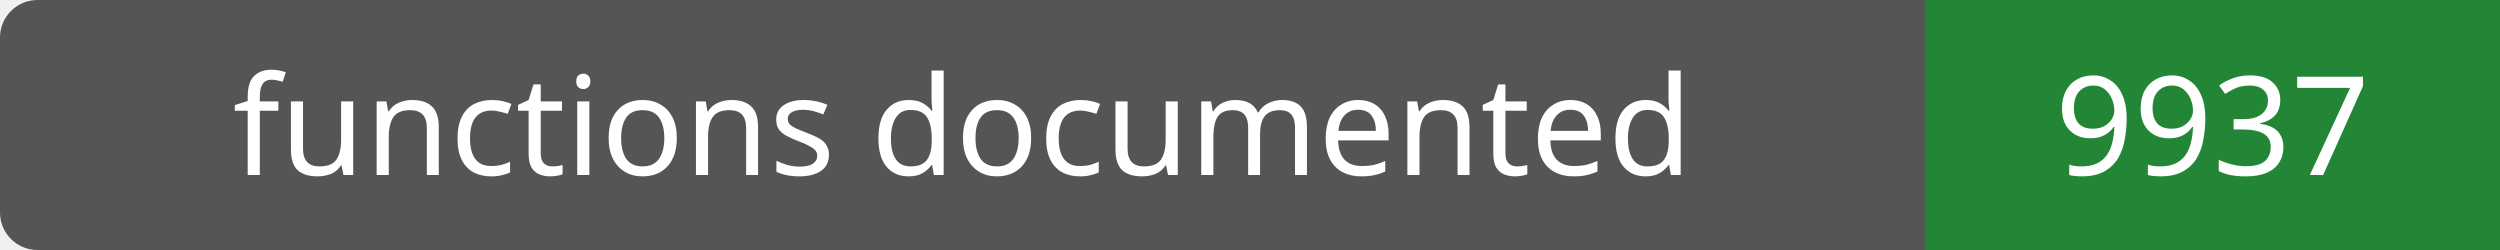
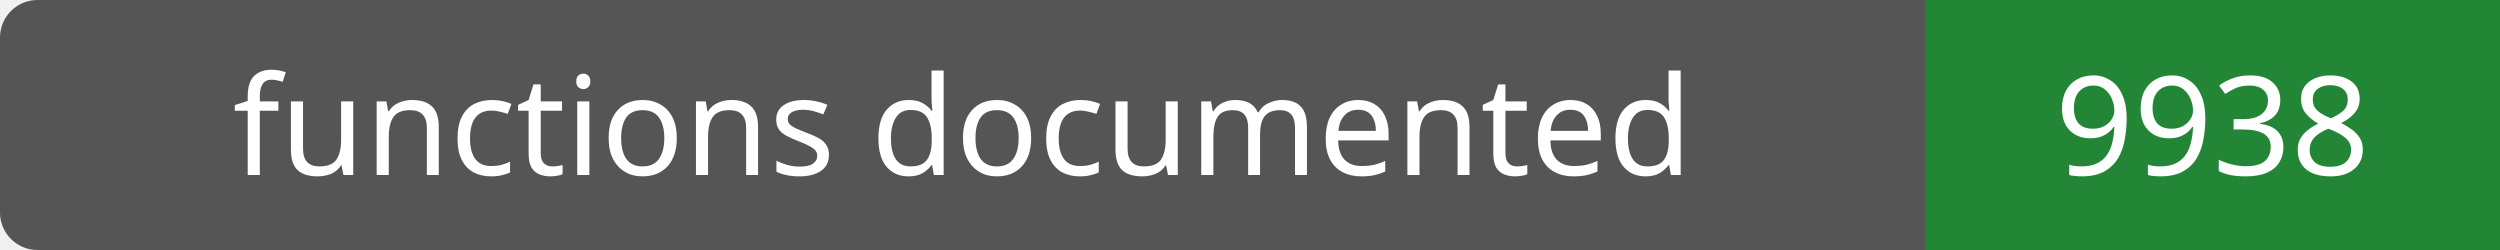
- <svg xmlns="http://www.w3.org/2000/svg" width="200" height="20" role="img" aria-label="functions documented: 9937">
+ <svg xmlns="http://www.w3.org/2000/svg" width="200" height="20" role="img" aria-label="functions documented: 9938">
  <rect width="200" height="20" rx="3" fill="#555" />
  <path fill="#238636" d="M154 0h46v20H154z" />
  <g fill="#fff" text-anchor="middle" font-family="Verdana,sans-serif" font-size="11">
    <text x="77.0" y="14">functions documented</text>
-     <text x="177.0" y="14">9937</text>
+     <text x="177.0" y="14">9938</text>
  </g>
</svg>
